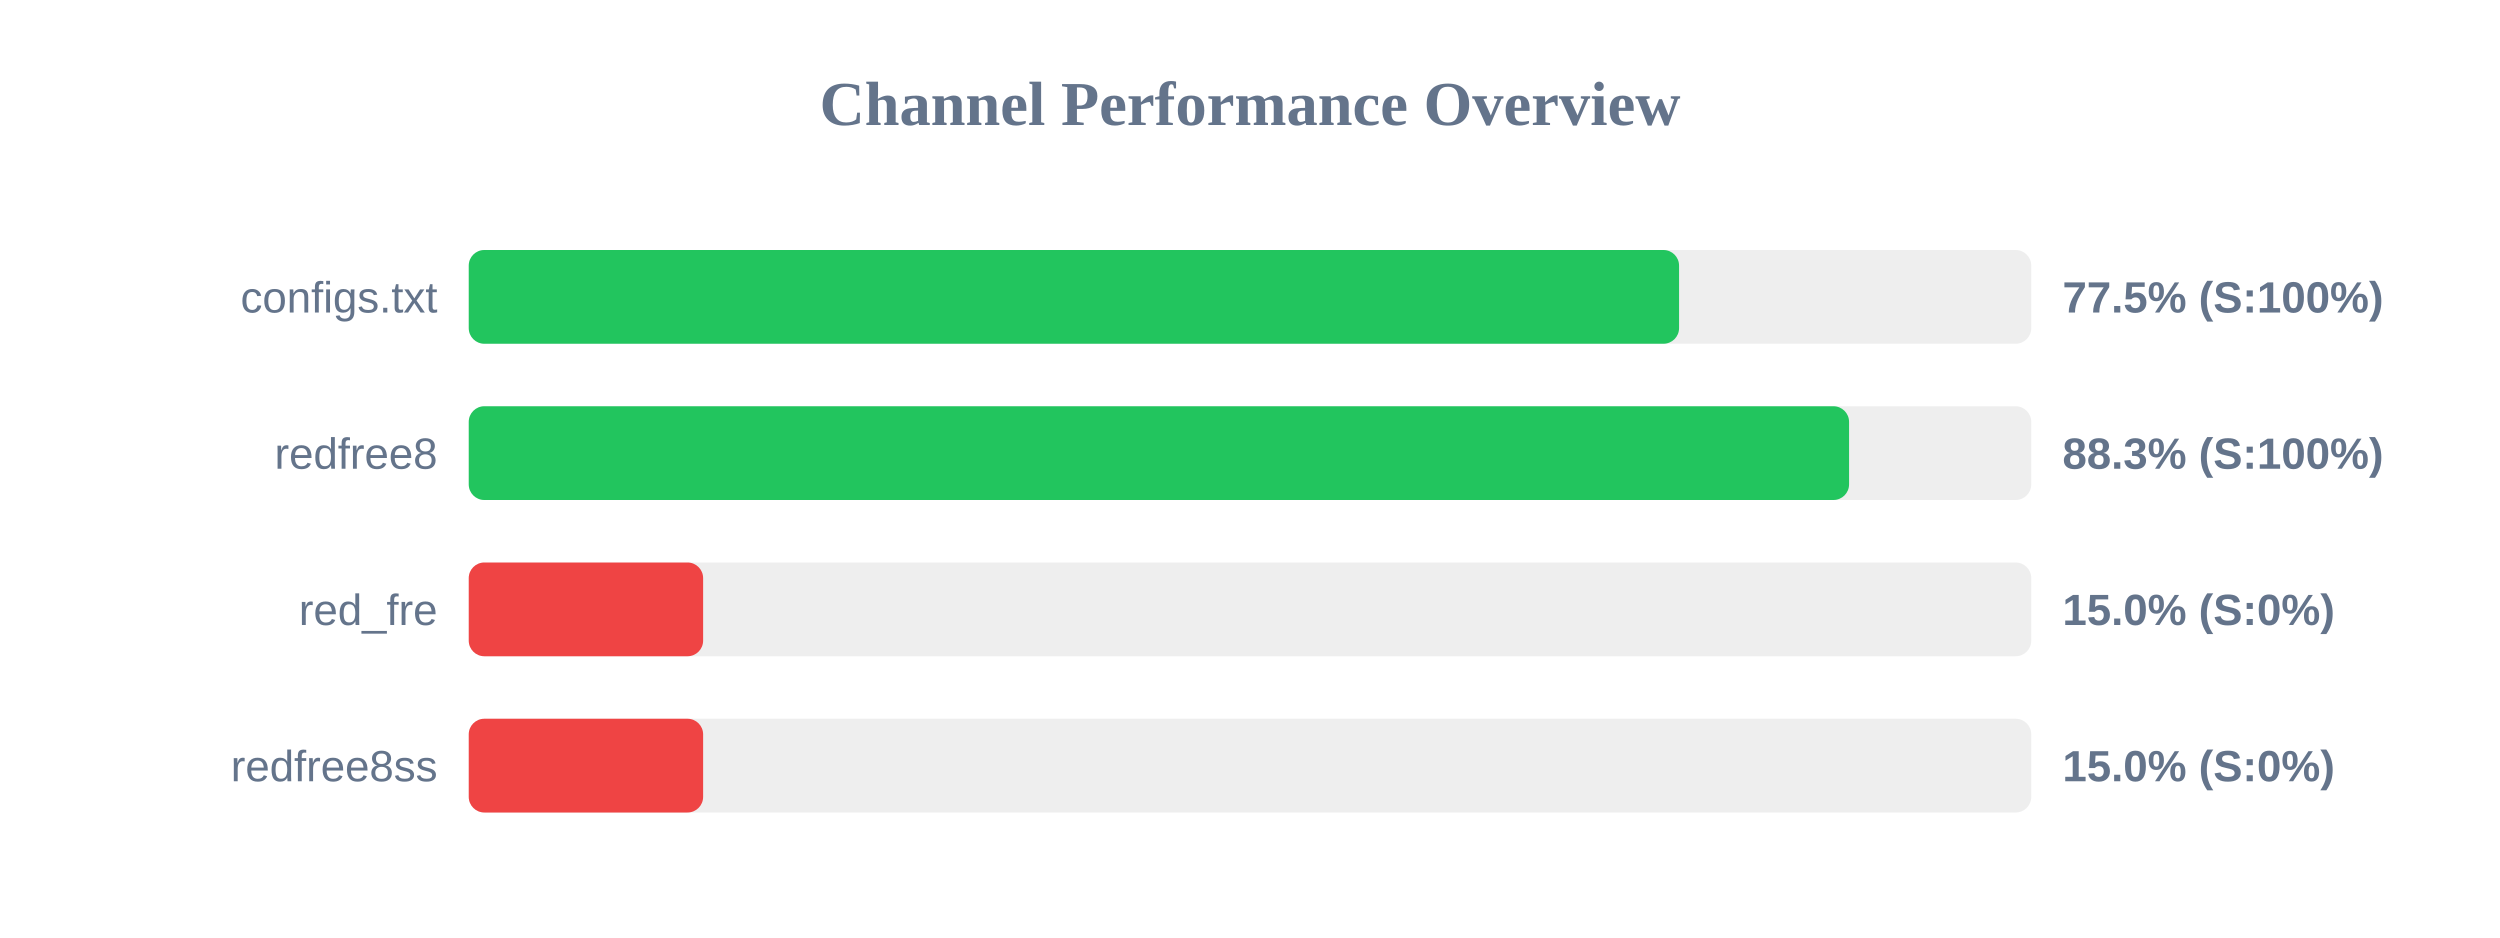
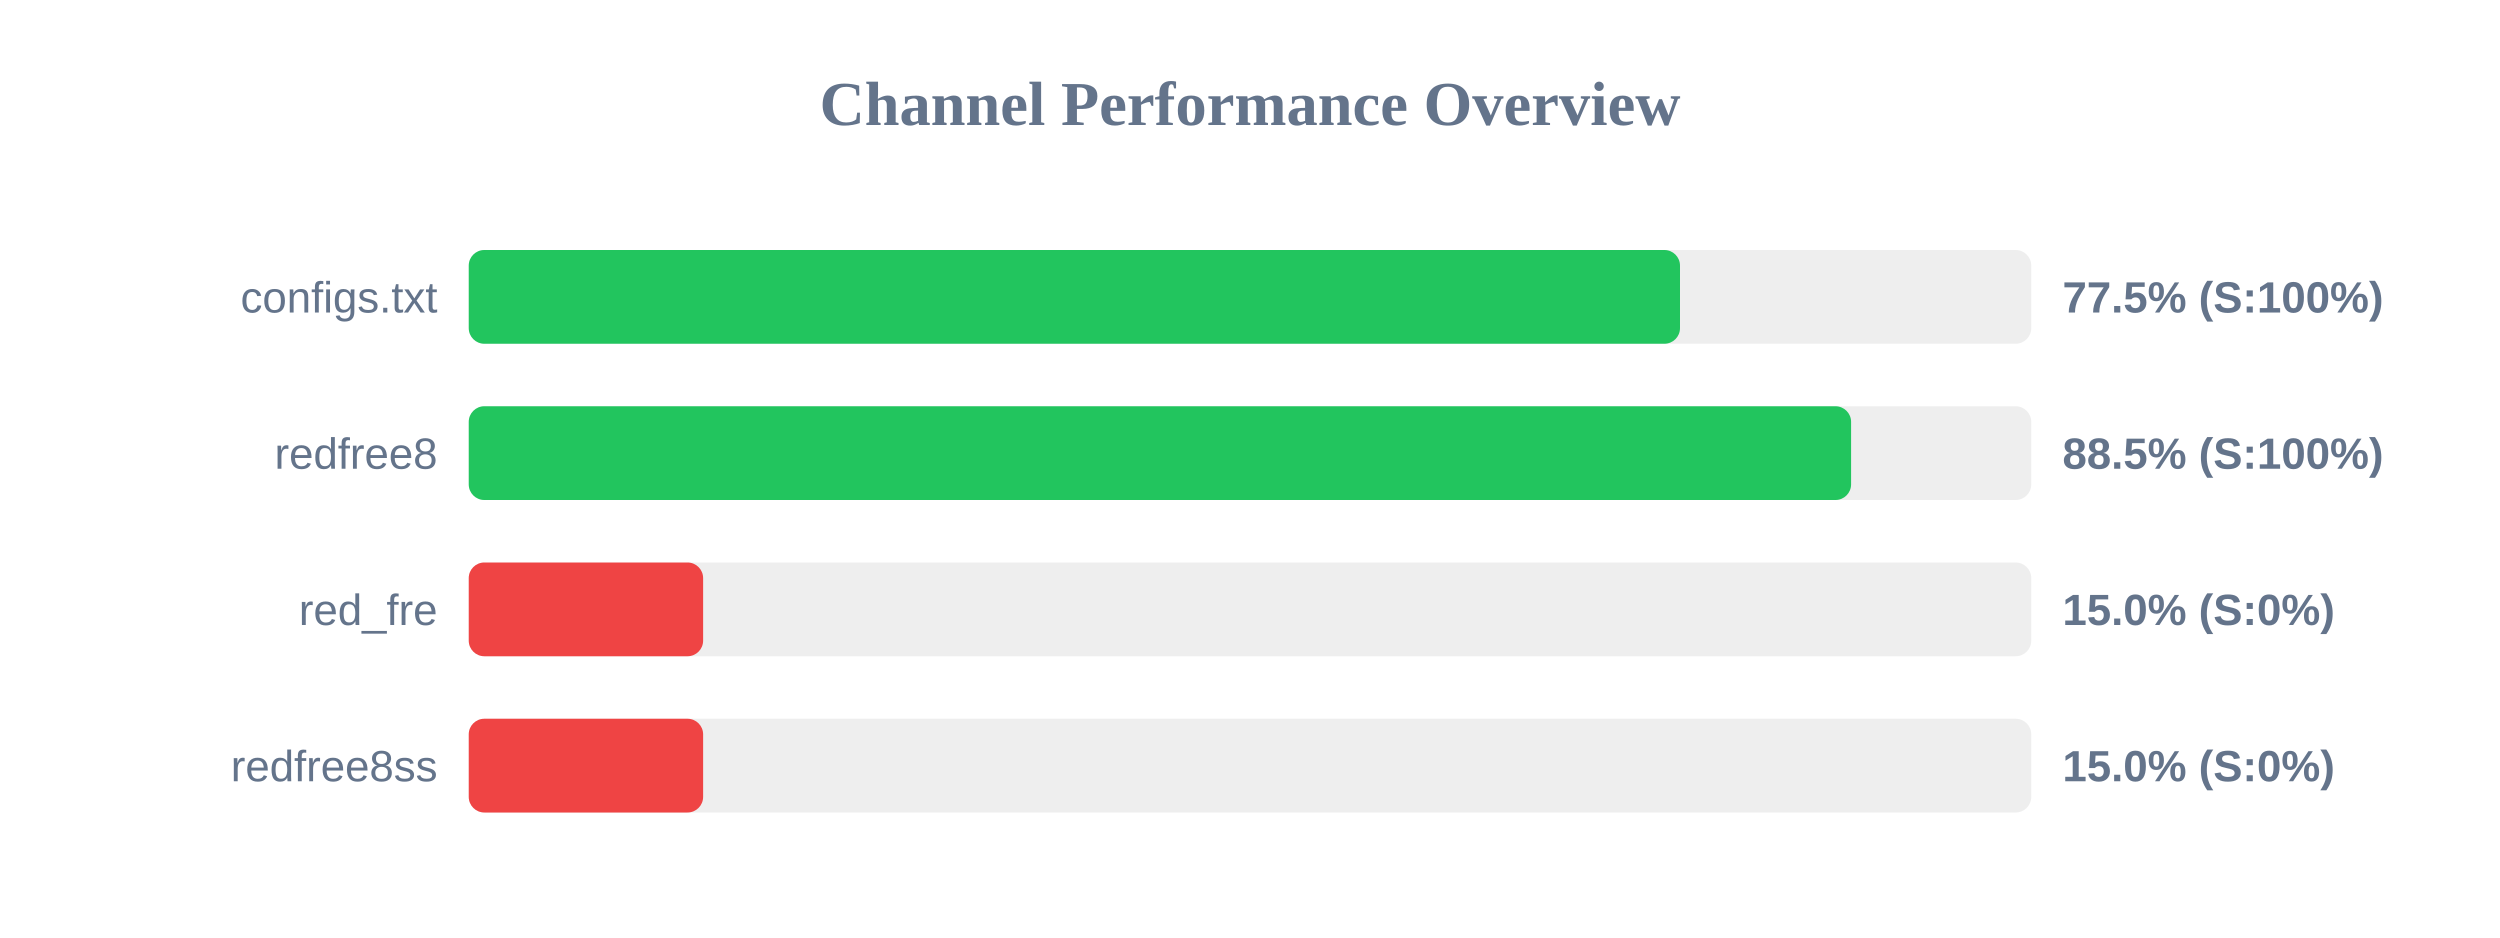
<svg xmlns="http://www.w3.org/2000/svg" width="800" height="300" version="1.1">
  <style>
        .row { font: 14px Arial; fill: #64748b; }
        .score { font: bold 14px Arial; fill: #64748b; }
    </style>
  <text x="400" y="40" text-anchor="middle" font-size="20px" font-weight="bold" fill="#64748b">Channel Performance Overview</text>
  <rect x="150" y="80" width="500" height="30" fill="#eee" rx="5" />
-   <rect x="150" y="80" width="387.3" height="30" fill="#22c55e" rx="5" />
+   <rect x="150" y="80" width="387.6" height="30" fill="#22c55e" rx="5" />
  <text x="140" y="100" text-anchor="end" class="row">configs.txt</text>
  <text x="660" y="100" text-anchor="start" class="score">77.5% (S:100%)</text>
  <rect x="150" y="130" width="500" height="30" fill="#eee" rx="5" />
-   <rect x="150" y="130" width="441.7" height="30" fill="#22c55e" rx="5" />
+   <rect x="150" y="130" width="442.35" height="30" fill="#22c55e" rx="5" />
  <text x="140" y="150" text-anchor="end" class="row">redfree8</text>
-   <text x="660" y="150" text-anchor="start" class="score">88.3% (S:100%)</text>
+   <text x="660" y="150" text-anchor="start" class="score">88.5% (S:100%)</text>
  <rect x="150" y="180" width="500" height="30" fill="#eee" rx="5" />
  <rect x="150" y="180" width="75.0" height="30" fill="#ef4444" rx="5" />
  <text x="140" y="200" text-anchor="end" class="row">red_fre</text>
  <text x="660" y="200" text-anchor="start" class="score">15.0% (S:0%)</text>
  <rect x="150" y="230" width="500" height="30" fill="#eee" rx="5" />
  <rect x="150" y="230" width="75.0" height="30" fill="#ef4444" rx="5" />
  <text x="140" y="250" text-anchor="end" class="row">redfree8ss</text>
  <text x="660" y="250" text-anchor="start" class="score">15.0% (S:0%)</text>
</svg>
